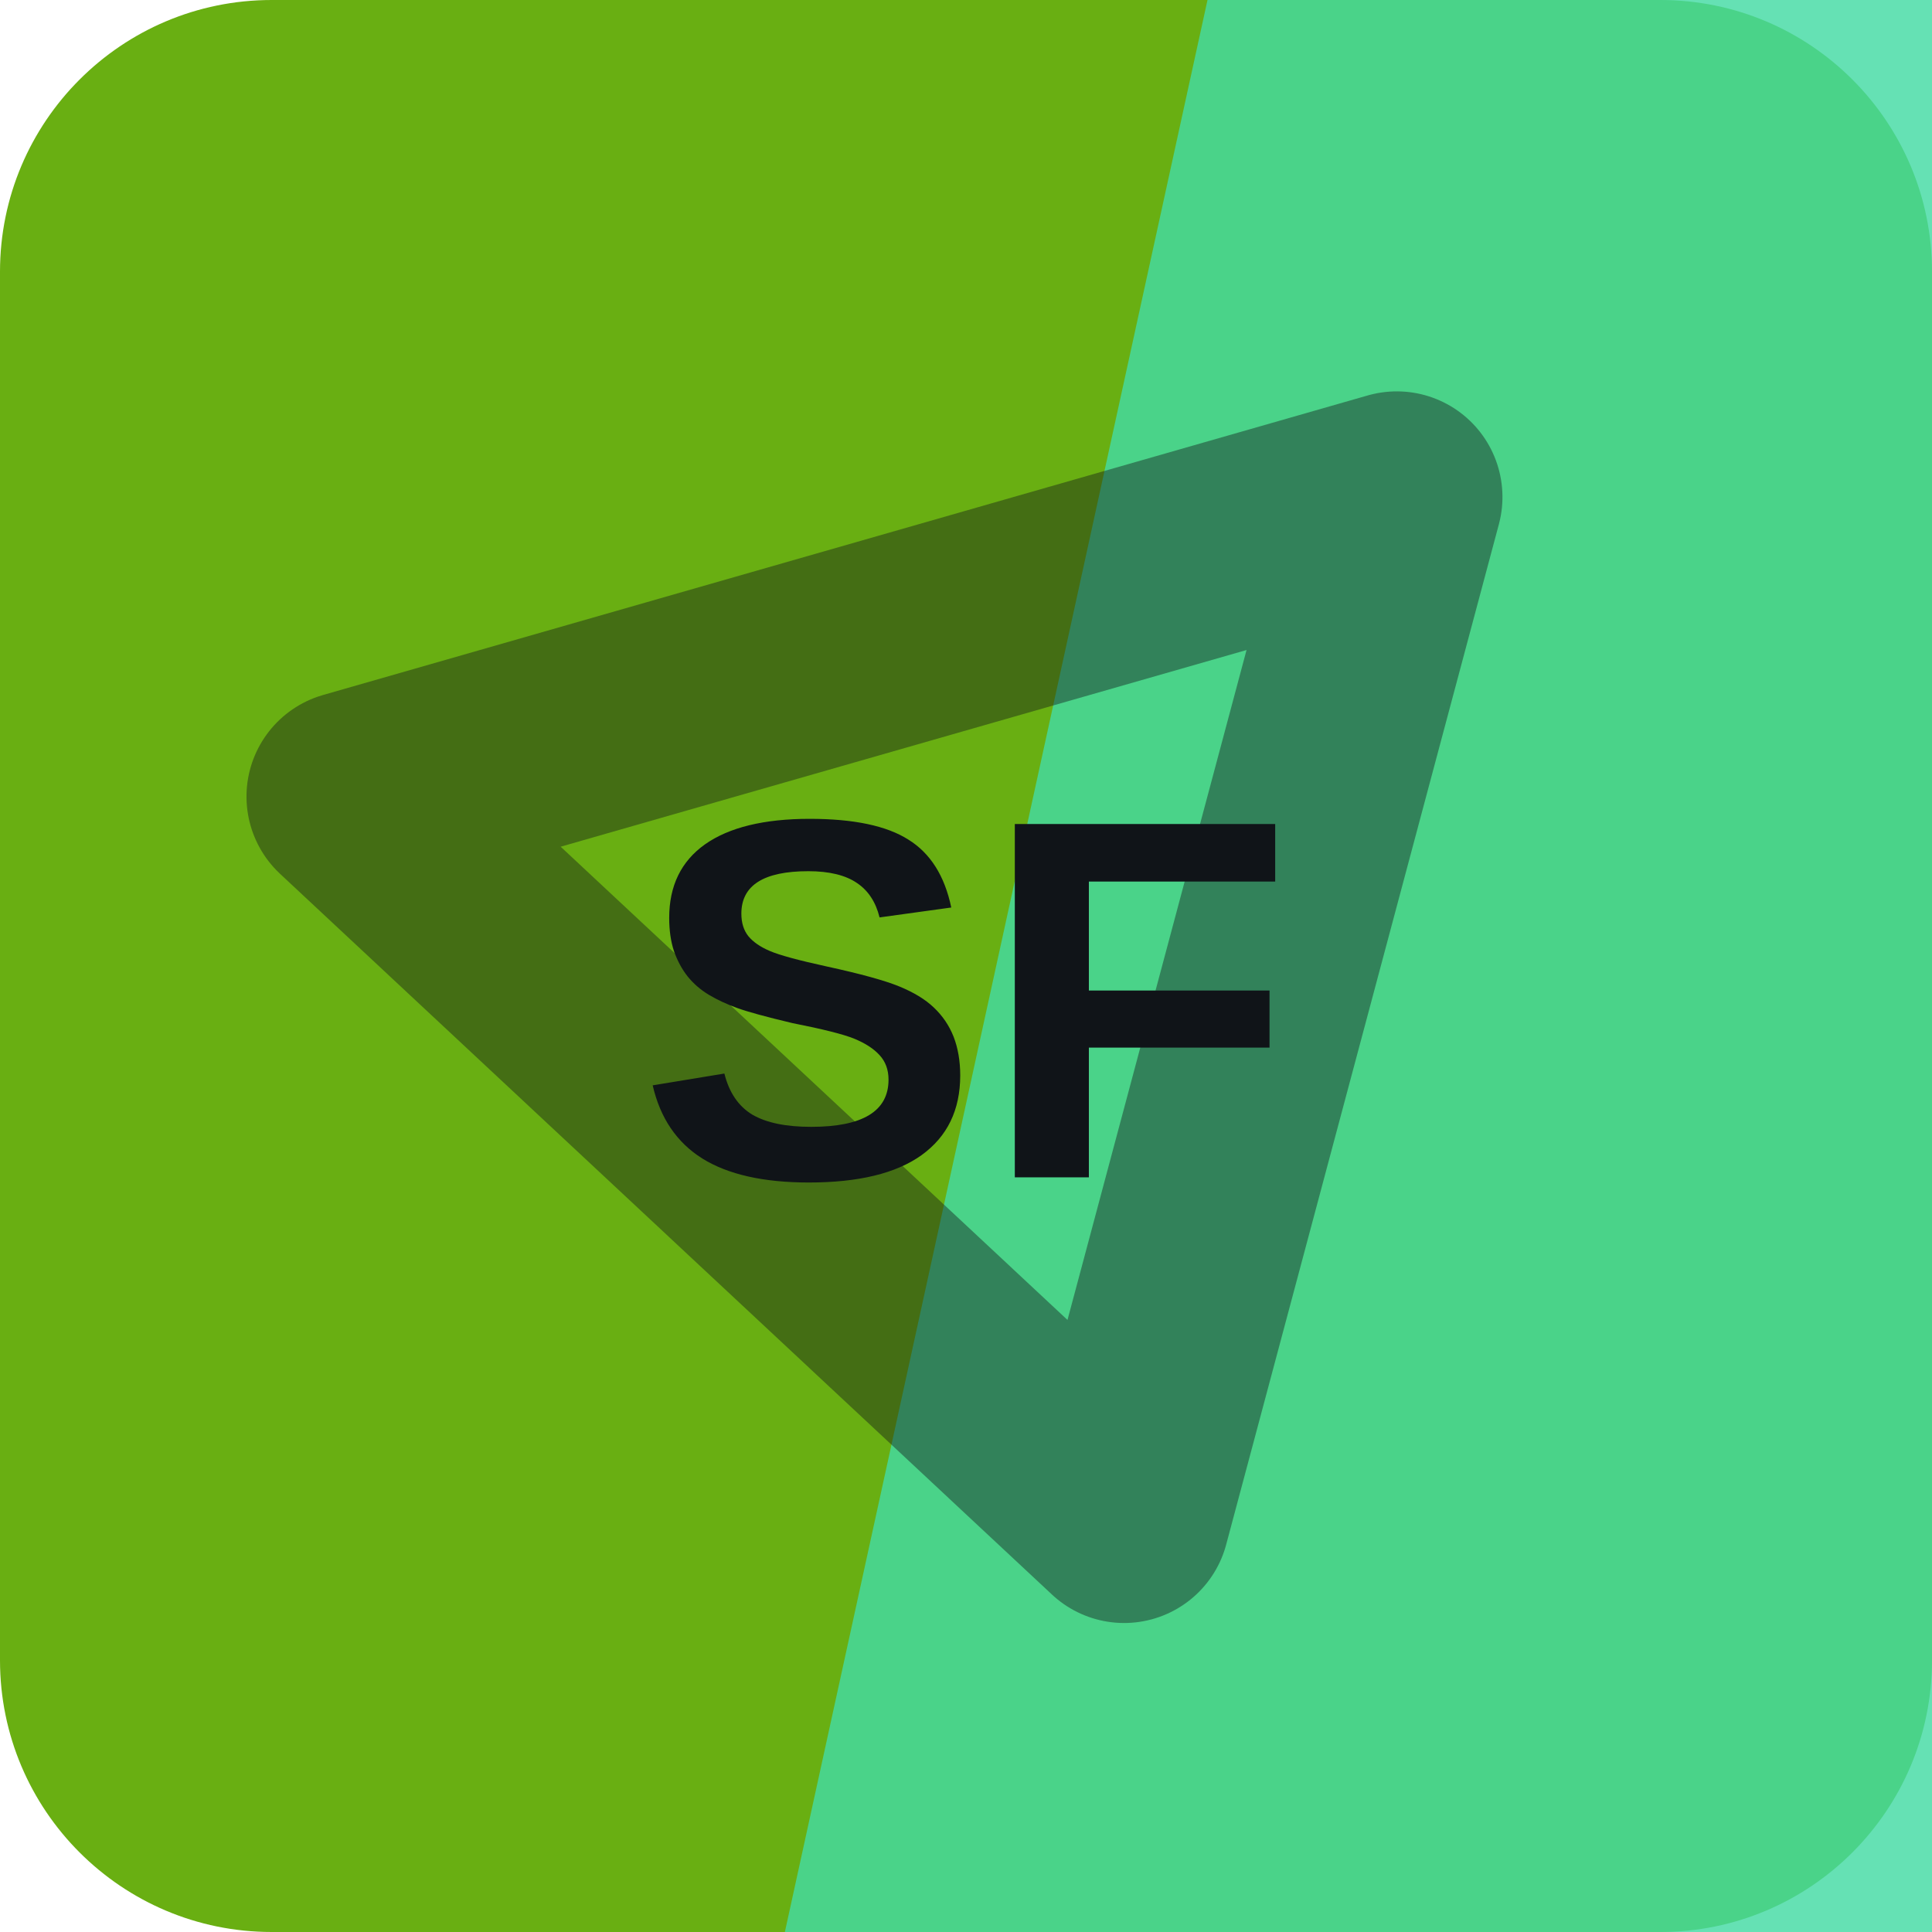
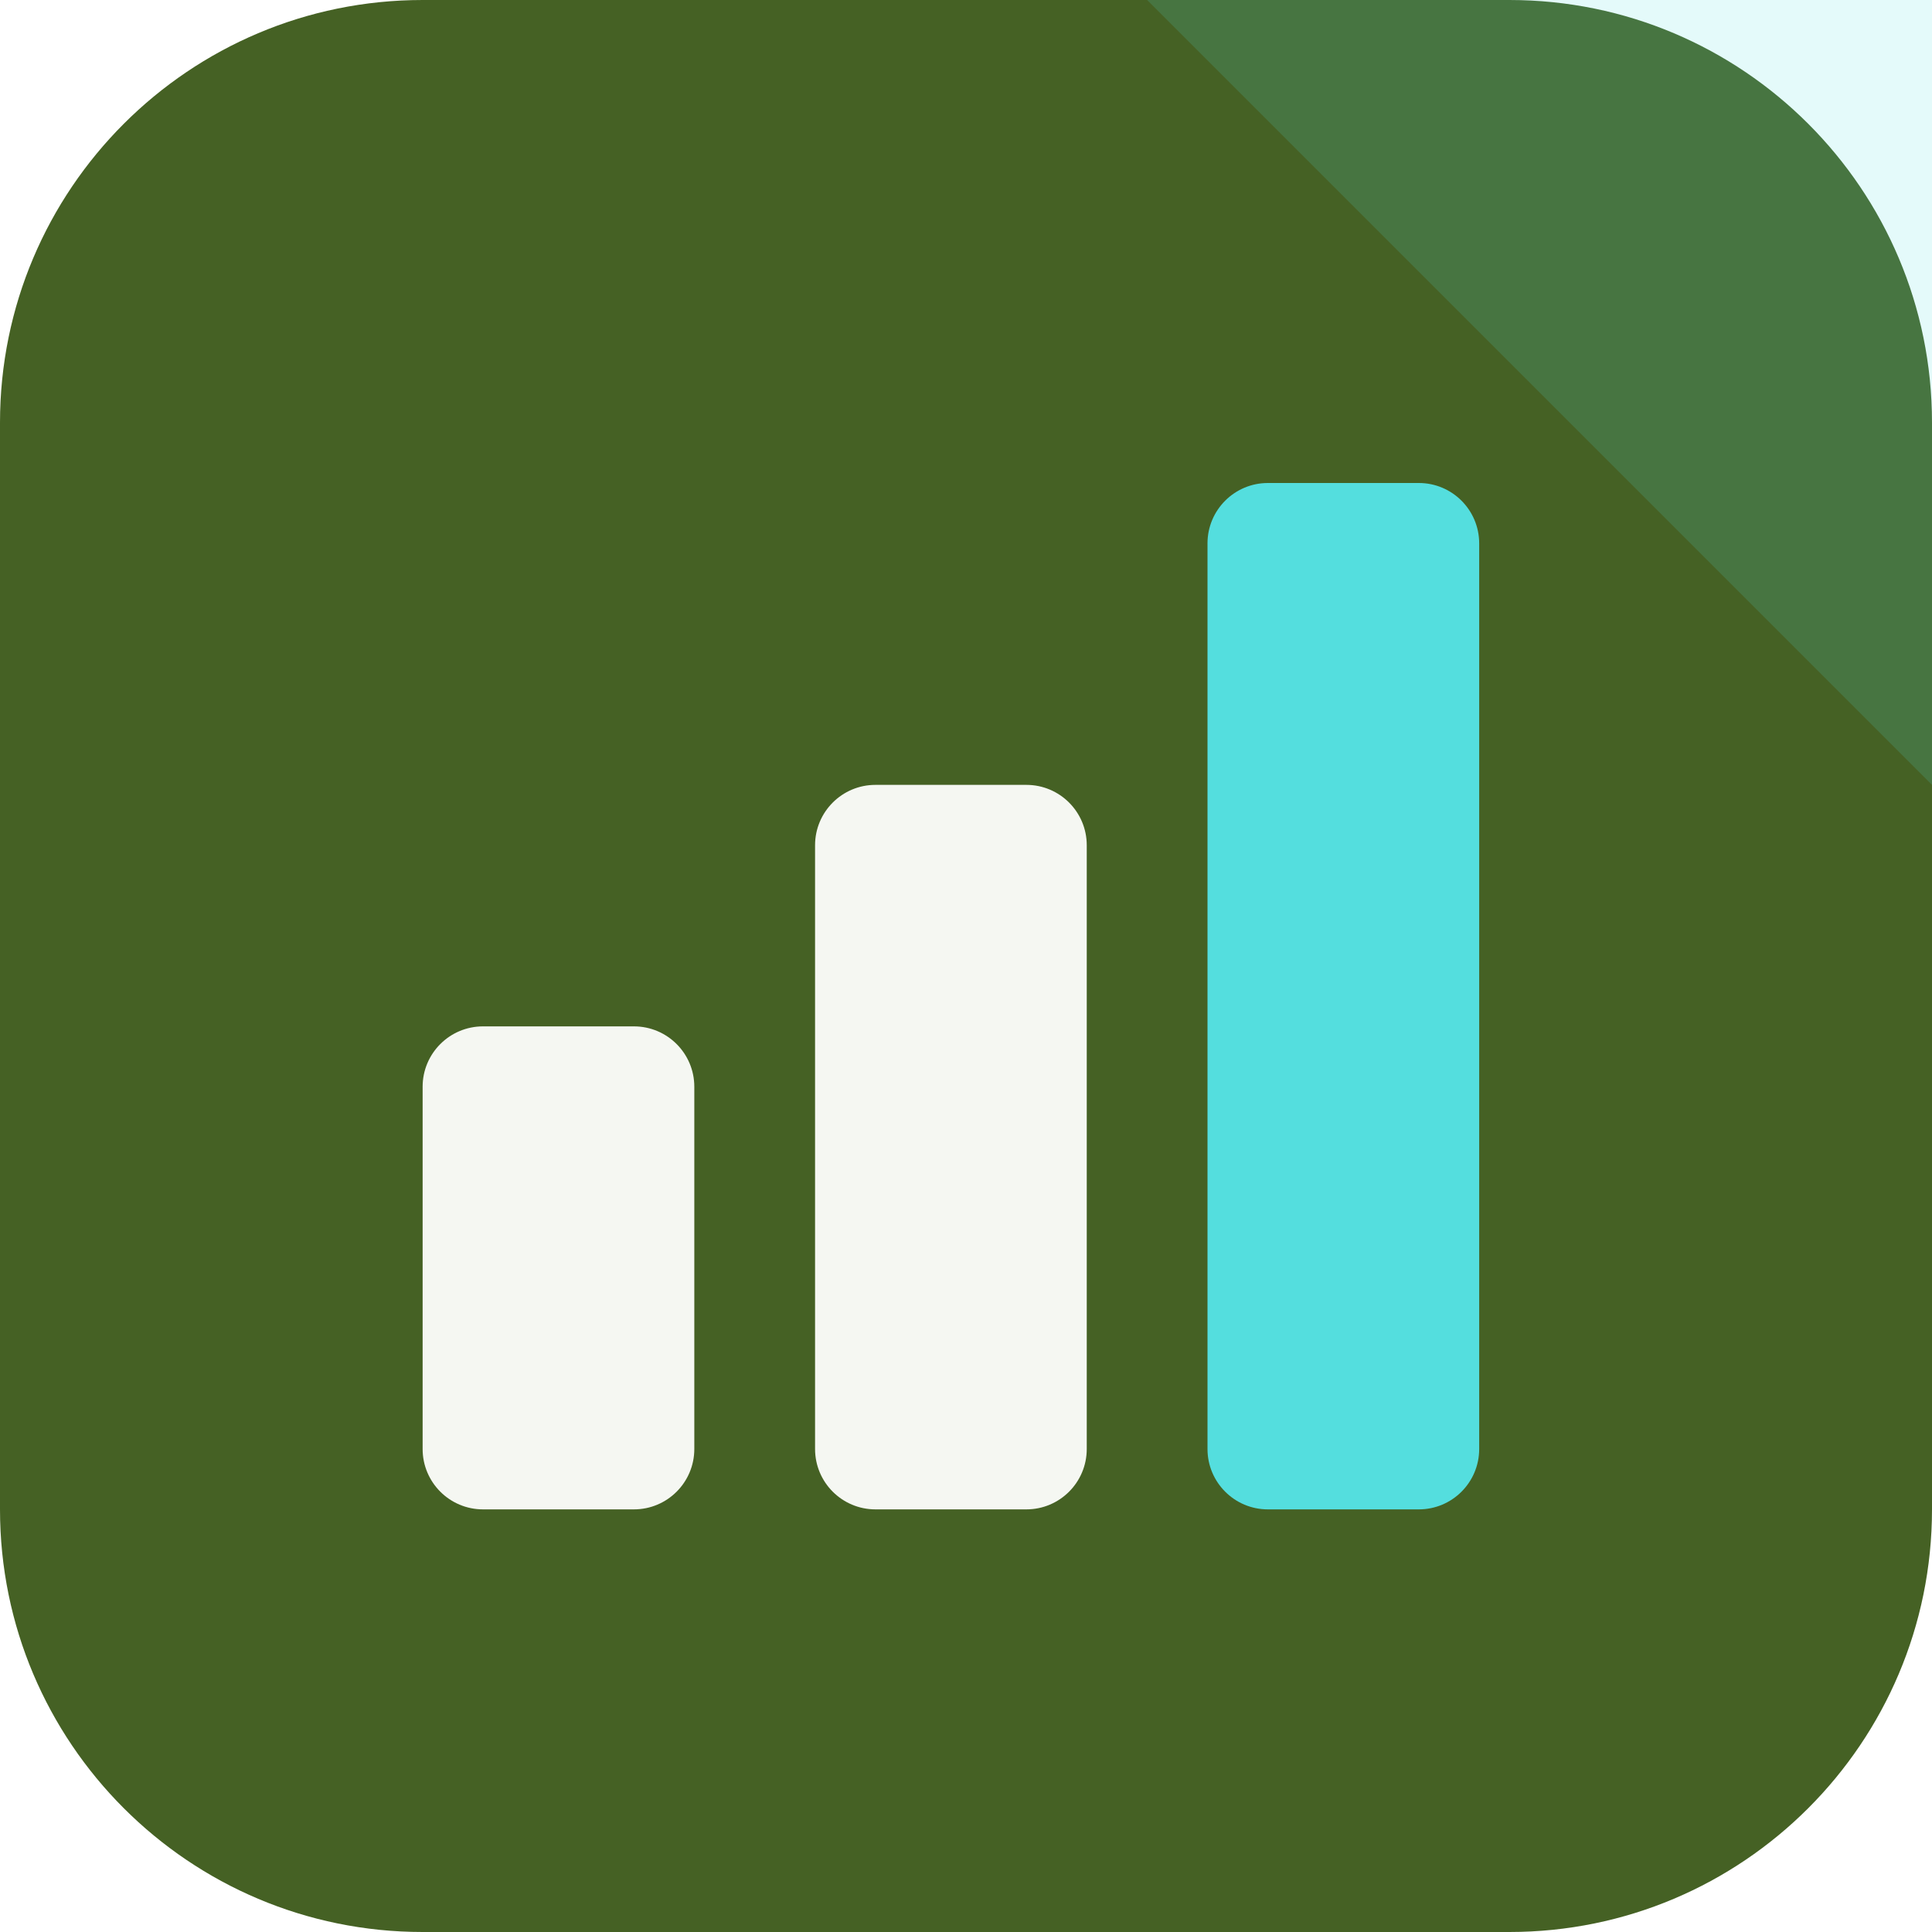
<svg xmlns="http://www.w3.org/2000/svg" width="64" height="64" viewBox="0 0 64 64" role="img">
-   <rect width="64" height="64" rx="9" fill="hsl(87 81% 38%)" />
-   <path d="M40 0h24v64H26Z" fill="hsl(158 68% 56%)" opacity="0.82" />
-   <g transform="rotate(164 32 32)" opacity="0.42">
-     <path d="M14 43 32 13l18 30Z" fill="none" stroke="#101418" stroke-width="7" stroke-linejoin="round" />
+   <rect width="64" height="64" rx="14" fill="hsl(87 46% 26%)" />
+   <path d="M64 0v26L38 0Z" fill="hsl(180 68% 60%)" opacity="0.16" />
+   <g transform="rotate(0 32 32)">
+     <rect x="14" y="34" width="9" height="16" rx="2" fill="hsl(87 24% 96%)" />
+     <rect x="27" y="26" width="9" height="24" rx="2" fill="hsl(87 24% 96%)" />
+     <rect x="40" y="16" width="9" height="34" rx="2" fill="hsl(180 68% 60%)" />
  </g>
-   <text x="32" y="39" text-anchor="middle" fill="#101418" font-family="Arial,Helvetica,sans-serif" font-size="17" font-weight="700" letter-spacing="0">SF</text>
</svg>
